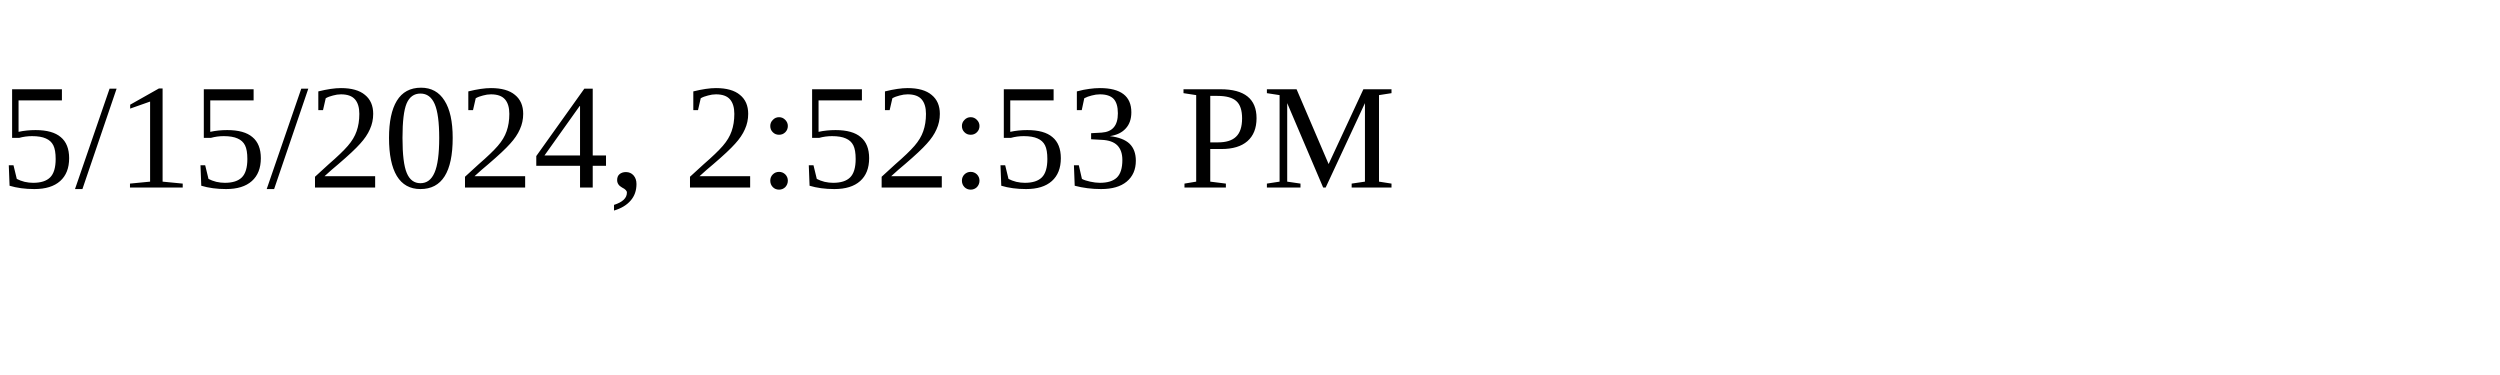
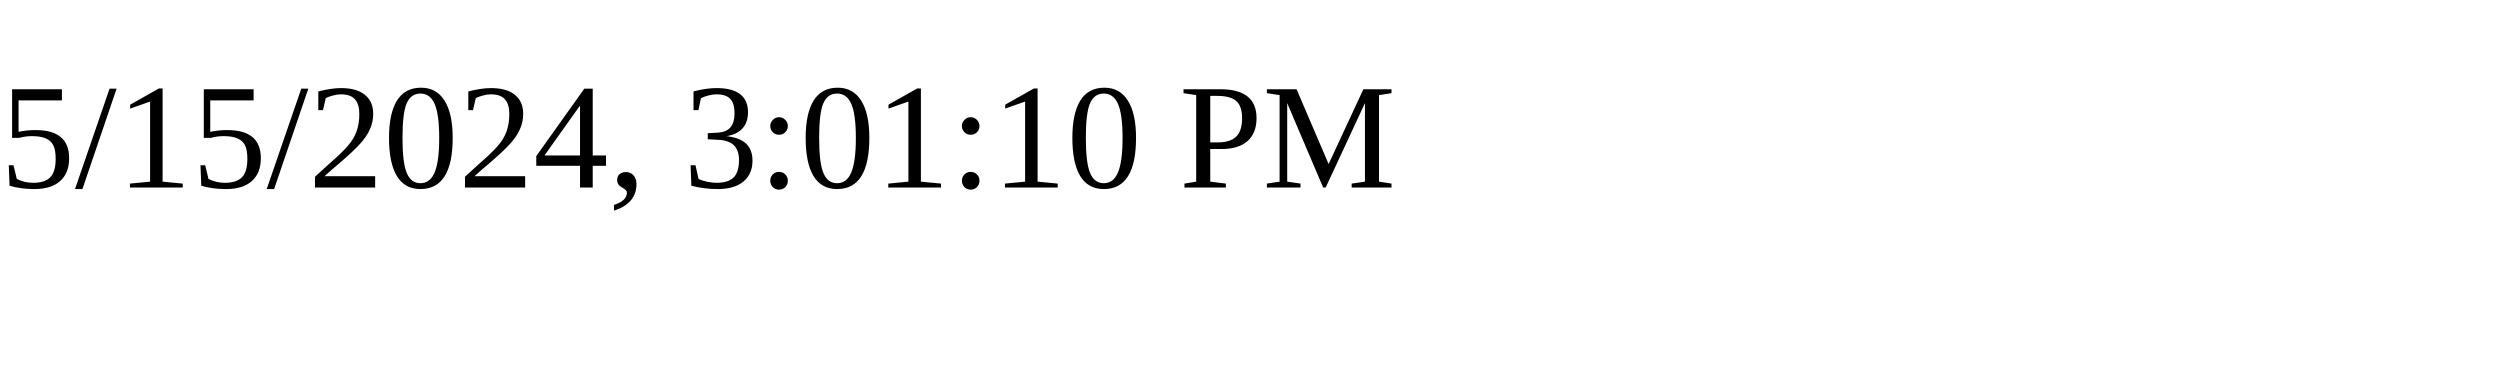
<svg xmlns="http://www.w3.org/2000/svg" height="30" width="200">
-   <text x="0" y="15">5/15/2024, 2:52:53 PM</text>
+   <text x="0" y="15">5/15/2024, 3:01:10 PM</text>
</svg>
